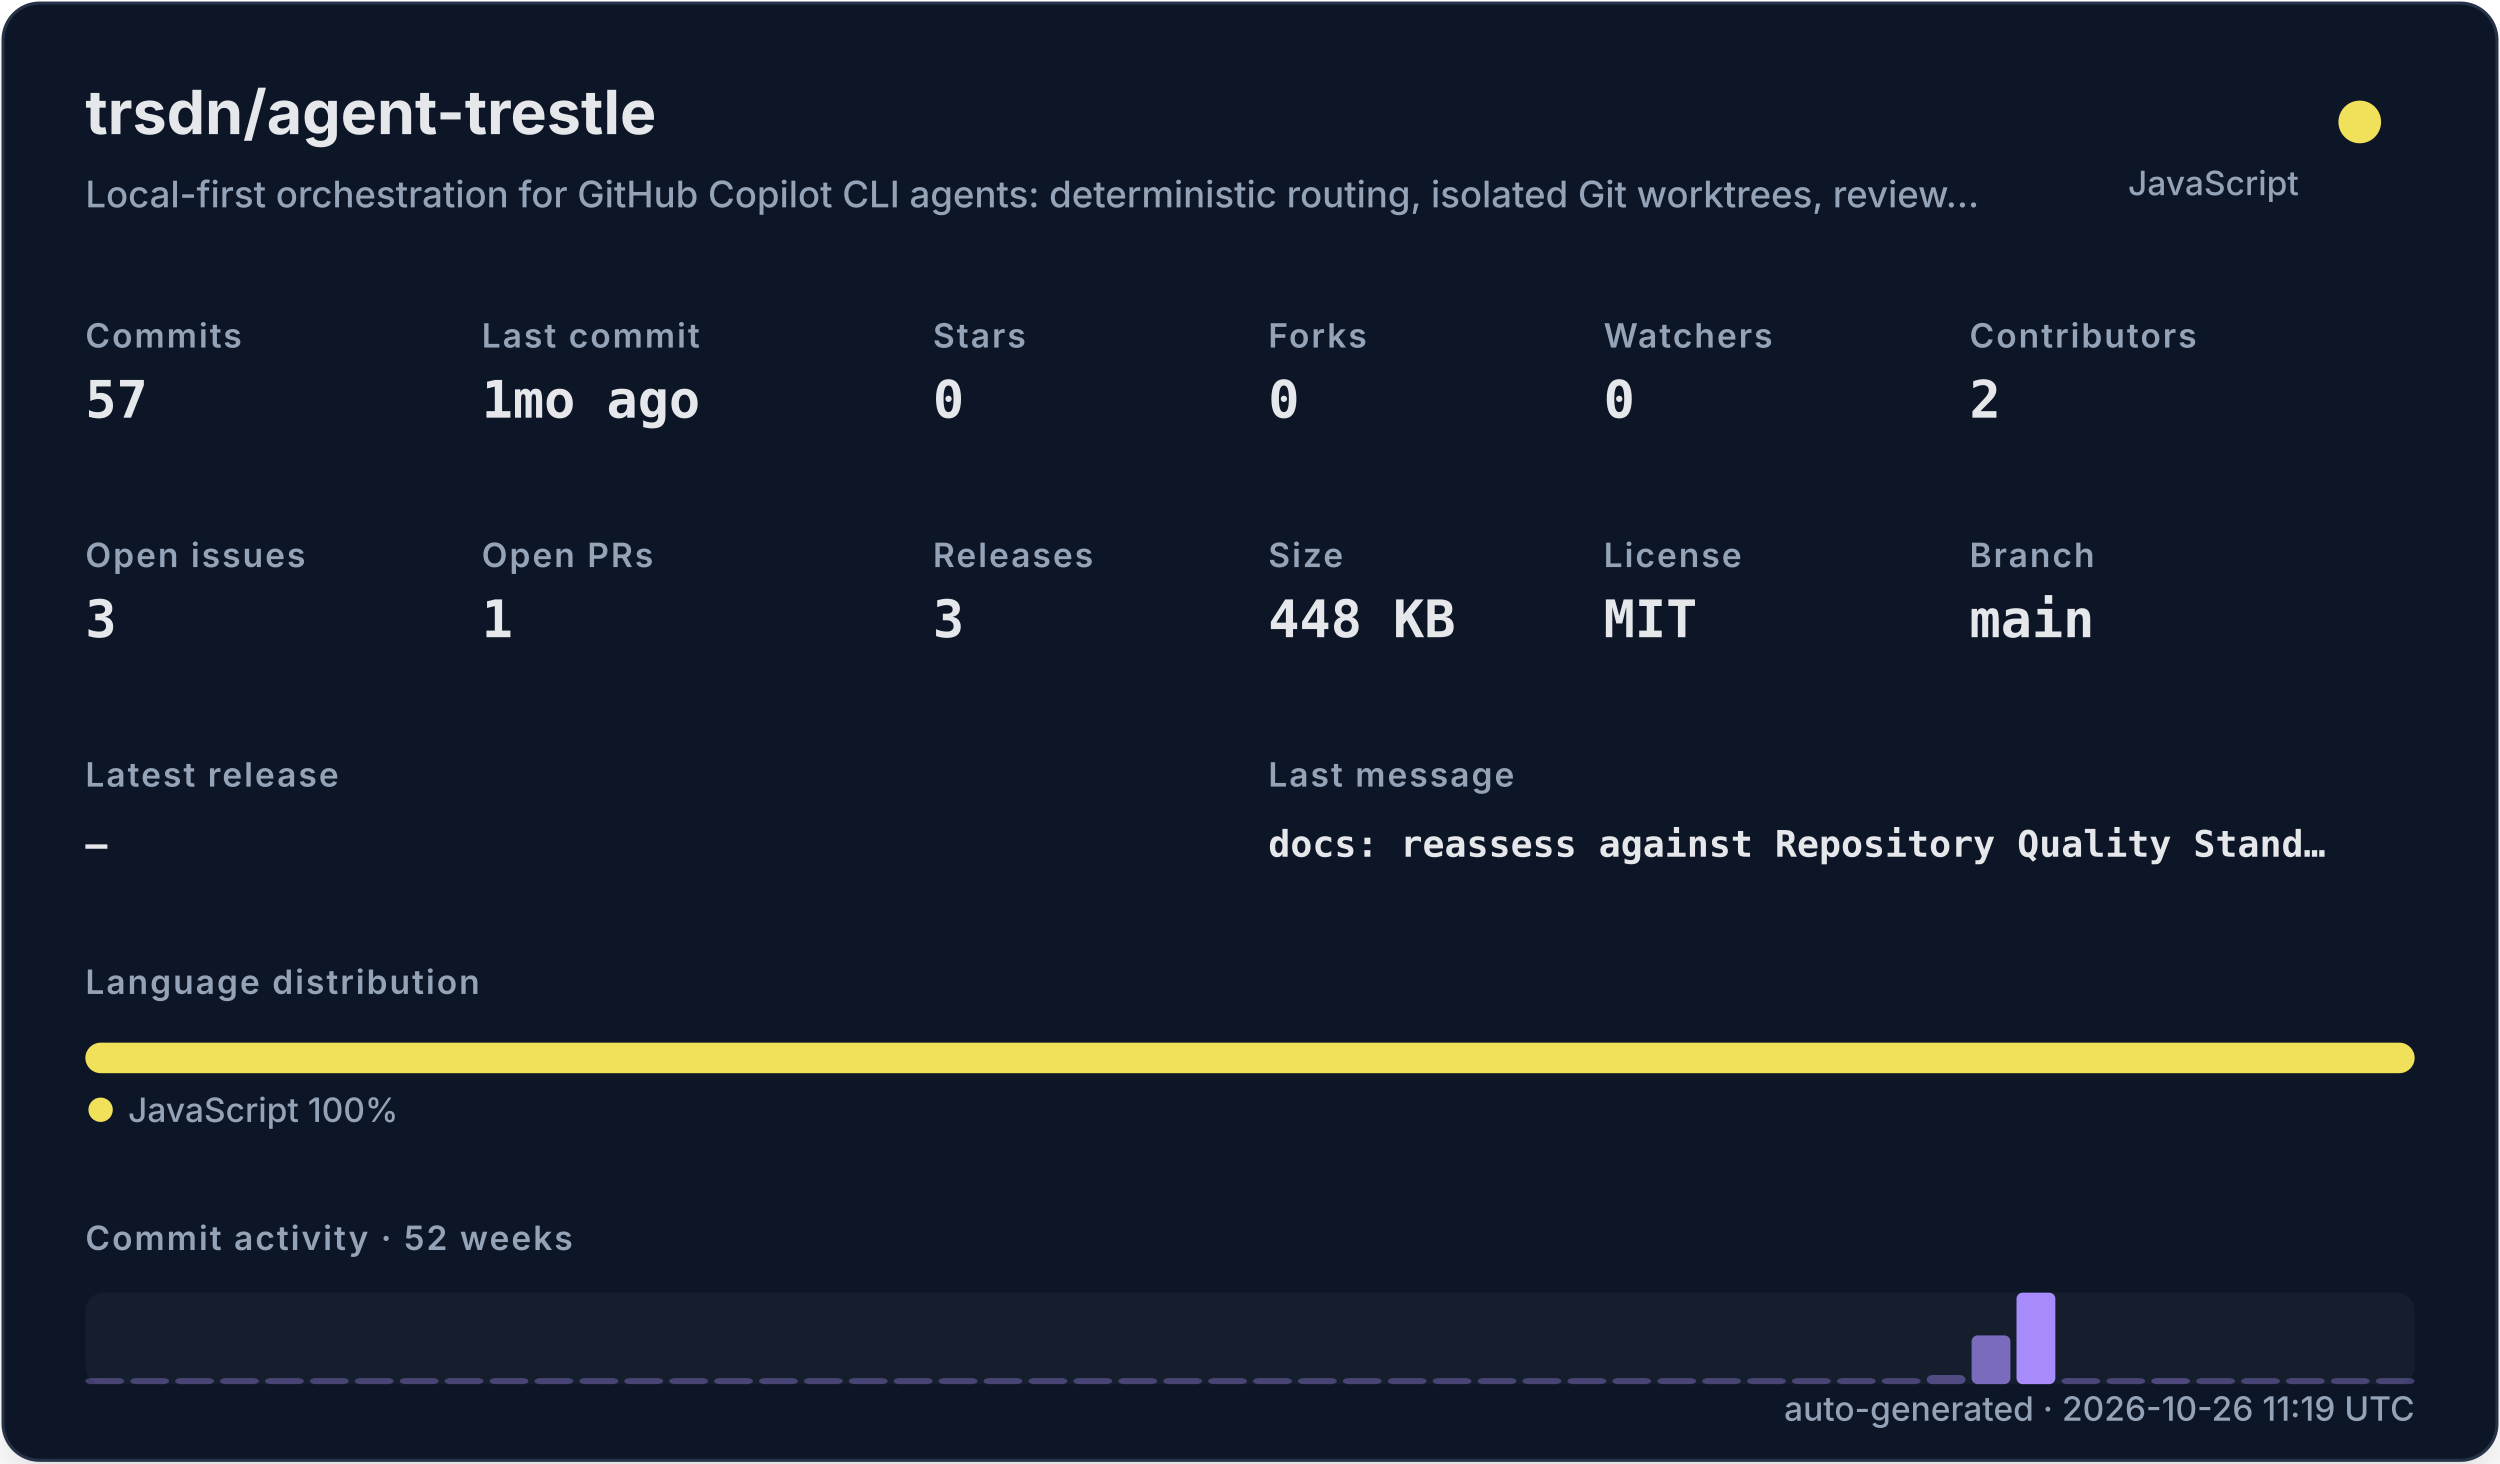
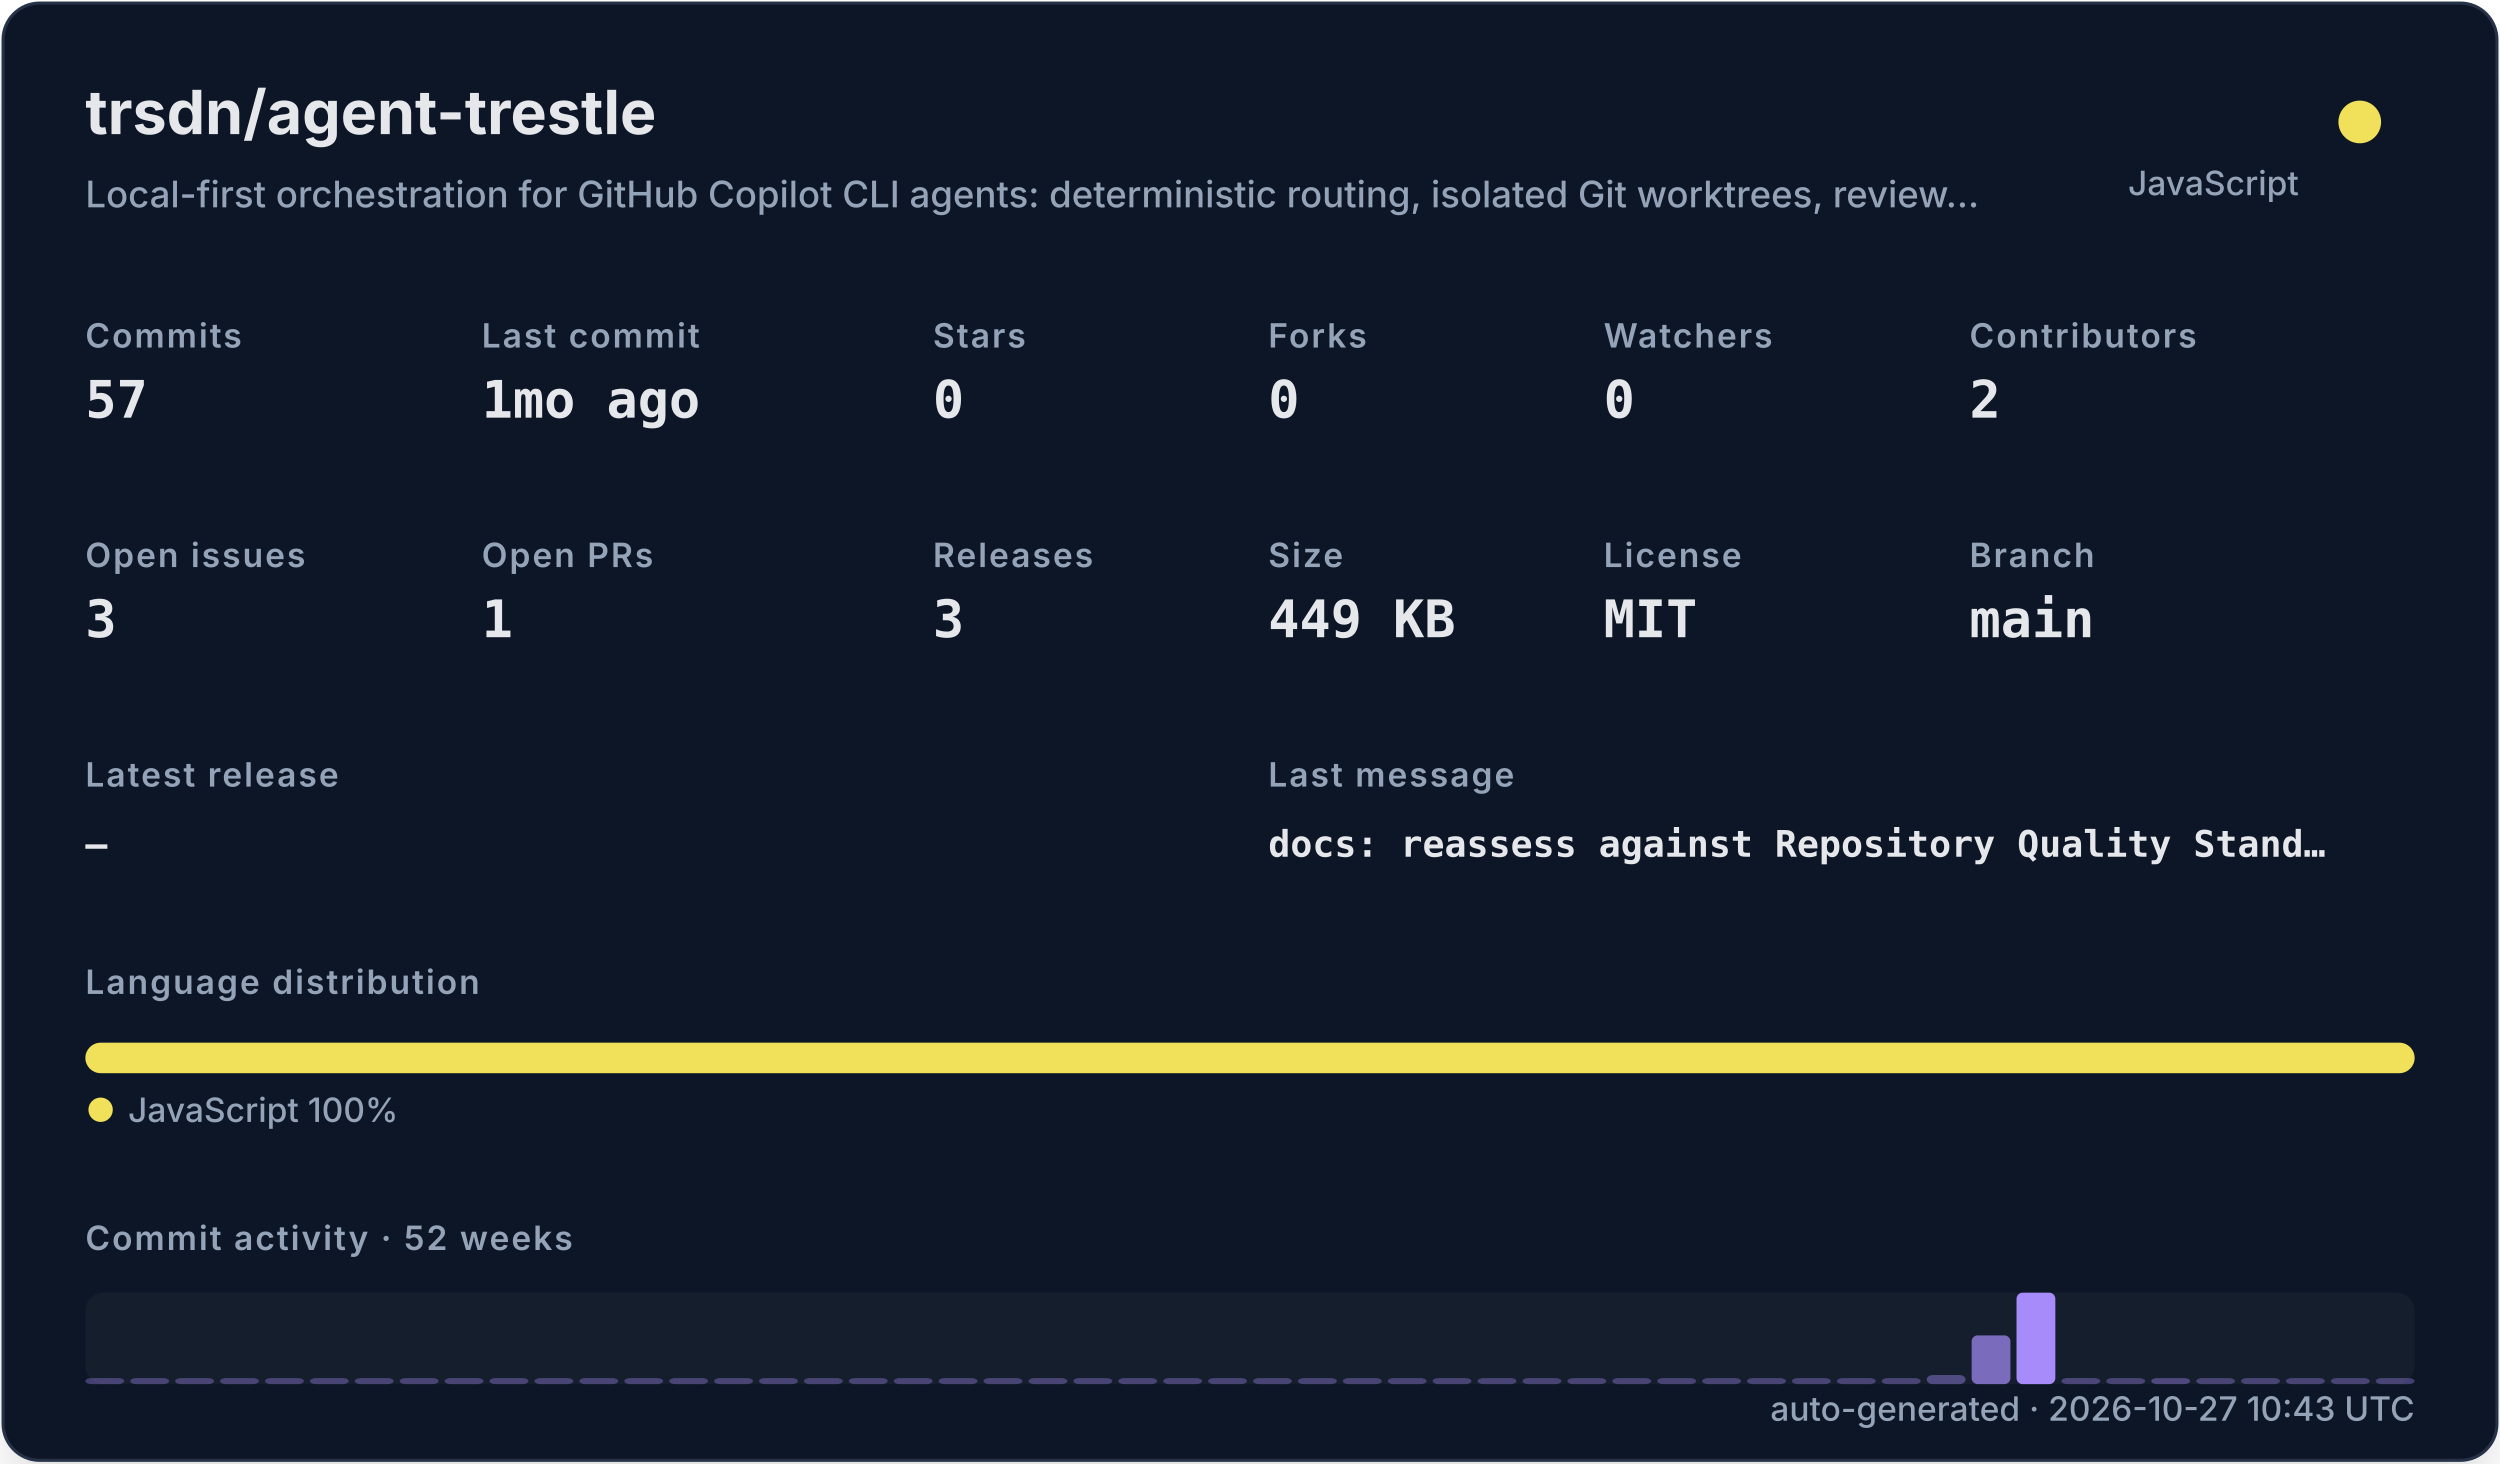
<svg xmlns="http://www.w3.org/2000/svg" width="820" height="480" viewBox="0 0 820 480" role="img">
  <defs>
    <filter id="shadow" x="-10%" y="-10%" width="120%" height="120%">
      <feDropShadow dx="0" dy="8" stdDeviation="10" flood-color="#000000" flood-opacity="0.16" />
    </filter>
    <style>
    .title { font: 700 20px -apple-system,BlinkMacSystemFont,"Segoe UI",sans-serif; fill: #e5e7eb; }
    .subtitle { font: 500 12px -apple-system,BlinkMacSystemFont,"Segoe UI",sans-serif; fill: #94a3b8; }
    .label { font: 600 11px -apple-system,BlinkMacSystemFont,"Segoe UI",sans-serif; fill: #94a3b8; text-transform: uppercase; letter-spacing: .06em; }
    .value { font: 700 17px ui-monospace,SFMono-Regular,Menlo,monospace; fill: #e5e7eb; }
    .small { font: 500 11px -apple-system,BlinkMacSystemFont,"Segoe UI",sans-serif; fill: #94a3b8; }
    .tiny { font: 500 10px -apple-system,BlinkMacSystemFont,"Segoe UI",sans-serif; fill: #94a3b8; }
    .mono { font: 650 12px ui-monospace,SFMono-Regular,Menlo,monospace; fill: #e5e7eb; }
  </style>
  </defs>
  <rect x="1" y="1" width="818" height="478" rx="12" fill="#111827" stroke="#263247" filter="url(#shadow)" />
  <text x="28" y="44" class="title">trsdn/agent-trestle</text>
  <text x="28" y="68" class="subtitle">Local-first orchestration for GitHub Copilot CLI agents: deterministic routing, isolated Git worktrees, review…</text>
  <circle cx="774" cy="40" r="7" fill="#f1e05a" />
  <text x="754" y="64" text-anchor="end" class="small">JavaScript</text>
  <text x="28" y="114" class="label">Commits</text>
  <text x="28" y="137" class="value">57</text>
  <text x="158" y="114" class="label">Last commit</text>
  <text x="158" y="137" class="value">1mo ago</text>
  <text x="306" y="114" class="label">Stars</text>
  <text x="306" y="137" class="value">0</text>
  <text x="416" y="114" class="label">Forks</text>
  <text x="416" y="137" class="value">0</text>
  <text x="526" y="114" class="label">Watchers</text>
  <text x="526" y="137" class="value">0</text>
  <text x="646" y="114" class="label">Contributors</text>
  <text x="646" y="137" class="value">2</text>
  <text x="28" y="186" class="label">Open issues</text>
  <text x="28" y="209" class="value">3</text>
  <text x="158" y="186" class="label">Open PRs</text>
  <text x="158" y="209" class="value">1</text>
  <text x="306" y="186" class="label">Releases</text>
  <text x="306" y="209" class="value">3</text>
  <text x="416" y="186" class="label">Size</text>
-   <text x="416" y="209" class="value">448 KB</text>
+   <text x="416" y="209" class="value">449 KB</text>
  <text x="526" y="186" class="label">License</text>
  <text x="526" y="209" class="value">MIT</text>
  <text x="646" y="186" class="label">Branch</text>
  <text x="646" y="209" class="value">main</text>
  <text x="28" y="258" class="label">Latest release</text>
  <text x="28" y="281" class="mono">—</text>
  <text x="416" y="258" class="label">Last message</text>
  <text x="416" y="281" class="mono">docs: reassess against Repository Quality Stand…</text>
  <text x="28" y="326" class="label">Language distribution</text>
  <rect x="28.00" y="342" width="764.00" height="10" rx="5" fill="#f1e05a" />
  <circle cx="33" cy="364" r="4" fill="#f1e05a" />
  <text x="42" y="368" class="small">JavaScript 100%</text>
  <text x="28" y="410" class="label">Commit activity · 52 weeks</text>
  <rect x="28" y="424" width="764" height="30" rx="6" fill="#1f2937" opacity=".42" />
  <rect x="28.00" y="452.00" width="12.73" height="2.00" rx="2" fill="#a78bfa" opacity="0.35" />
  <rect x="42.73" y="452.00" width="12.73" height="2.00" rx="2" fill="#a78bfa" opacity="0.35" />
  <rect x="57.46" y="452.00" width="12.73" height="2.00" rx="2" fill="#a78bfa" opacity="0.35" />
  <rect x="72.19" y="452.00" width="12.73" height="2.00" rx="2" fill="#a78bfa" opacity="0.35" />
  <rect x="86.92" y="452.00" width="12.73" height="2.00" rx="2" fill="#a78bfa" opacity="0.35" />
  <rect x="101.65" y="452.00" width="12.73" height="2.00" rx="2" fill="#a78bfa" opacity="0.35" />
  <rect x="116.38" y="452.00" width="12.73" height="2.00" rx="2" fill="#a78bfa" opacity="0.35" />
  <rect x="131.12" y="452.00" width="12.73" height="2.00" rx="2" fill="#a78bfa" opacity="0.35" />
  <rect x="145.85" y="452.00" width="12.73" height="2.00" rx="2" fill="#a78bfa" opacity="0.35" />
  <rect x="160.58" y="452.00" width="12.73" height="2.00" rx="2" fill="#a78bfa" opacity="0.35" />
  <rect x="175.31" y="452.00" width="12.73" height="2.00" rx="2" fill="#a78bfa" opacity="0.35" />
  <rect x="190.04" y="452.00" width="12.73" height="2.00" rx="2" fill="#a78bfa" opacity="0.35" />
  <rect x="204.77" y="452.00" width="12.73" height="2.00" rx="2" fill="#a78bfa" opacity="0.35" />
  <rect x="219.50" y="452.00" width="12.73" height="2.00" rx="2" fill="#a78bfa" opacity="0.35" />
  <rect x="234.23" y="452.00" width="12.73" height="2.00" rx="2" fill="#a78bfa" opacity="0.35" />
  <rect x="248.96" y="452.00" width="12.73" height="2.00" rx="2" fill="#a78bfa" opacity="0.35" />
  <rect x="263.69" y="452.00" width="12.73" height="2.00" rx="2" fill="#a78bfa" opacity="0.35" />
  <rect x="278.42" y="452.00" width="12.73" height="2.00" rx="2" fill="#a78bfa" opacity="0.35" />
  <rect x="293.15" y="452.00" width="12.73" height="2.00" rx="2" fill="#a78bfa" opacity="0.35" />
  <rect x="307.88" y="452.00" width="12.73" height="2.00" rx="2" fill="#a78bfa" opacity="0.35" />
  <rect x="322.62" y="452.00" width="12.73" height="2.00" rx="2" fill="#a78bfa" opacity="0.35" />
  <rect x="337.35" y="452.00" width="12.73" height="2.00" rx="2" fill="#a78bfa" opacity="0.35" />
  <rect x="352.08" y="452.00" width="12.73" height="2.00" rx="2" fill="#a78bfa" opacity="0.35" />
  <rect x="366.81" y="452.00" width="12.73" height="2.00" rx="2" fill="#a78bfa" opacity="0.35" />
  <rect x="381.54" y="452.00" width="12.73" height="2.00" rx="2" fill="#a78bfa" opacity="0.35" />
  <rect x="396.27" y="452.00" width="12.73" height="2.00" rx="2" fill="#a78bfa" opacity="0.35" />
  <rect x="411.00" y="452.00" width="12.73" height="2.00" rx="2" fill="#a78bfa" opacity="0.35" />
  <rect x="425.73" y="452.00" width="12.73" height="2.00" rx="2" fill="#a78bfa" opacity="0.35" />
  <rect x="440.46" y="452.00" width="12.73" height="2.00" rx="2" fill="#a78bfa" opacity="0.35" />
  <rect x="455.19" y="452.00" width="12.73" height="2.00" rx="2" fill="#a78bfa" opacity="0.35" />
  <rect x="469.92" y="452.00" width="12.73" height="2.00" rx="2" fill="#a78bfa" opacity="0.35" />
  <rect x="484.65" y="452.00" width="12.73" height="2.00" rx="2" fill="#a78bfa" opacity="0.35" />
  <rect x="499.38" y="452.00" width="12.73" height="2.00" rx="2" fill="#a78bfa" opacity="0.35" />
  <rect x="514.12" y="452.00" width="12.73" height="2.00" rx="2" fill="#a78bfa" opacity="0.35" />
  <rect x="528.85" y="452.00" width="12.73" height="2.00" rx="2" fill="#a78bfa" opacity="0.35" />
  <rect x="543.58" y="452.00" width="12.73" height="2.00" rx="2" fill="#a78bfa" opacity="0.35" />
  <rect x="558.31" y="452.00" width="12.73" height="2.00" rx="2" fill="#a78bfa" opacity="0.35" />
  <rect x="573.04" y="452.00" width="12.73" height="2.00" rx="2" fill="#a78bfa" opacity="0.35" />
  <rect x="587.77" y="452.00" width="12.73" height="2.00" rx="2" fill="#a78bfa" opacity="0.35" />
  <rect x="602.50" y="452.00" width="12.73" height="2.00" rx="2" fill="#a78bfa" opacity="0.35" />
  <rect x="617.23" y="452.00" width="12.73" height="2.00" rx="2" fill="#a78bfa" opacity="0.35" />
  <rect x="631.96" y="451.00" width="12.73" height="3.00" rx="2" fill="#a78bfa" opacity="0.41" />
  <rect x="646.69" y="438.00" width="12.73" height="16.00" rx="2" fill="#a78bfa" opacity="0.70" />
  <rect x="661.42" y="424.00" width="12.73" height="30.00" rx="2" fill="#a78bfa" opacity="1.00" />
  <rect x="676.15" y="452.00" width="12.73" height="2.00" rx="2" fill="#a78bfa" opacity="0.37" />
  <rect x="690.88" y="452.00" width="12.73" height="2.00" rx="2" fill="#a78bfa" opacity="0.35" />
  <rect x="705.62" y="452.00" width="12.73" height="2.00" rx="2" fill="#a78bfa" opacity="0.39" />
  <rect x="720.35" y="452.00" width="12.73" height="2.00" rx="2" fill="#a78bfa" opacity="0.35" />
  <rect x="735.08" y="452.00" width="12.73" height="2.00" rx="2" fill="#a78bfa" opacity="0.35" />
  <rect x="749.81" y="452.00" width="12.73" height="2.00" rx="2" fill="#a78bfa" opacity="0.35" />
  <rect x="764.54" y="452.00" width="12.73" height="2.00" rx="2" fill="#a78bfa" opacity="0.35" />
  <rect x="779.27" y="452.00" width="12.73" height="2.00" rx="2" fill="#a78bfa" opacity="0.35" />
-   <text x="792" y="466" text-anchor="end" class="small">auto-generated · 2026-10-26 11:19 UTC</text>
+   <text x="792" y="466" text-anchor="end" class="small">auto-generated · 2026-10-27 10:43 UTC</text>
</svg>
